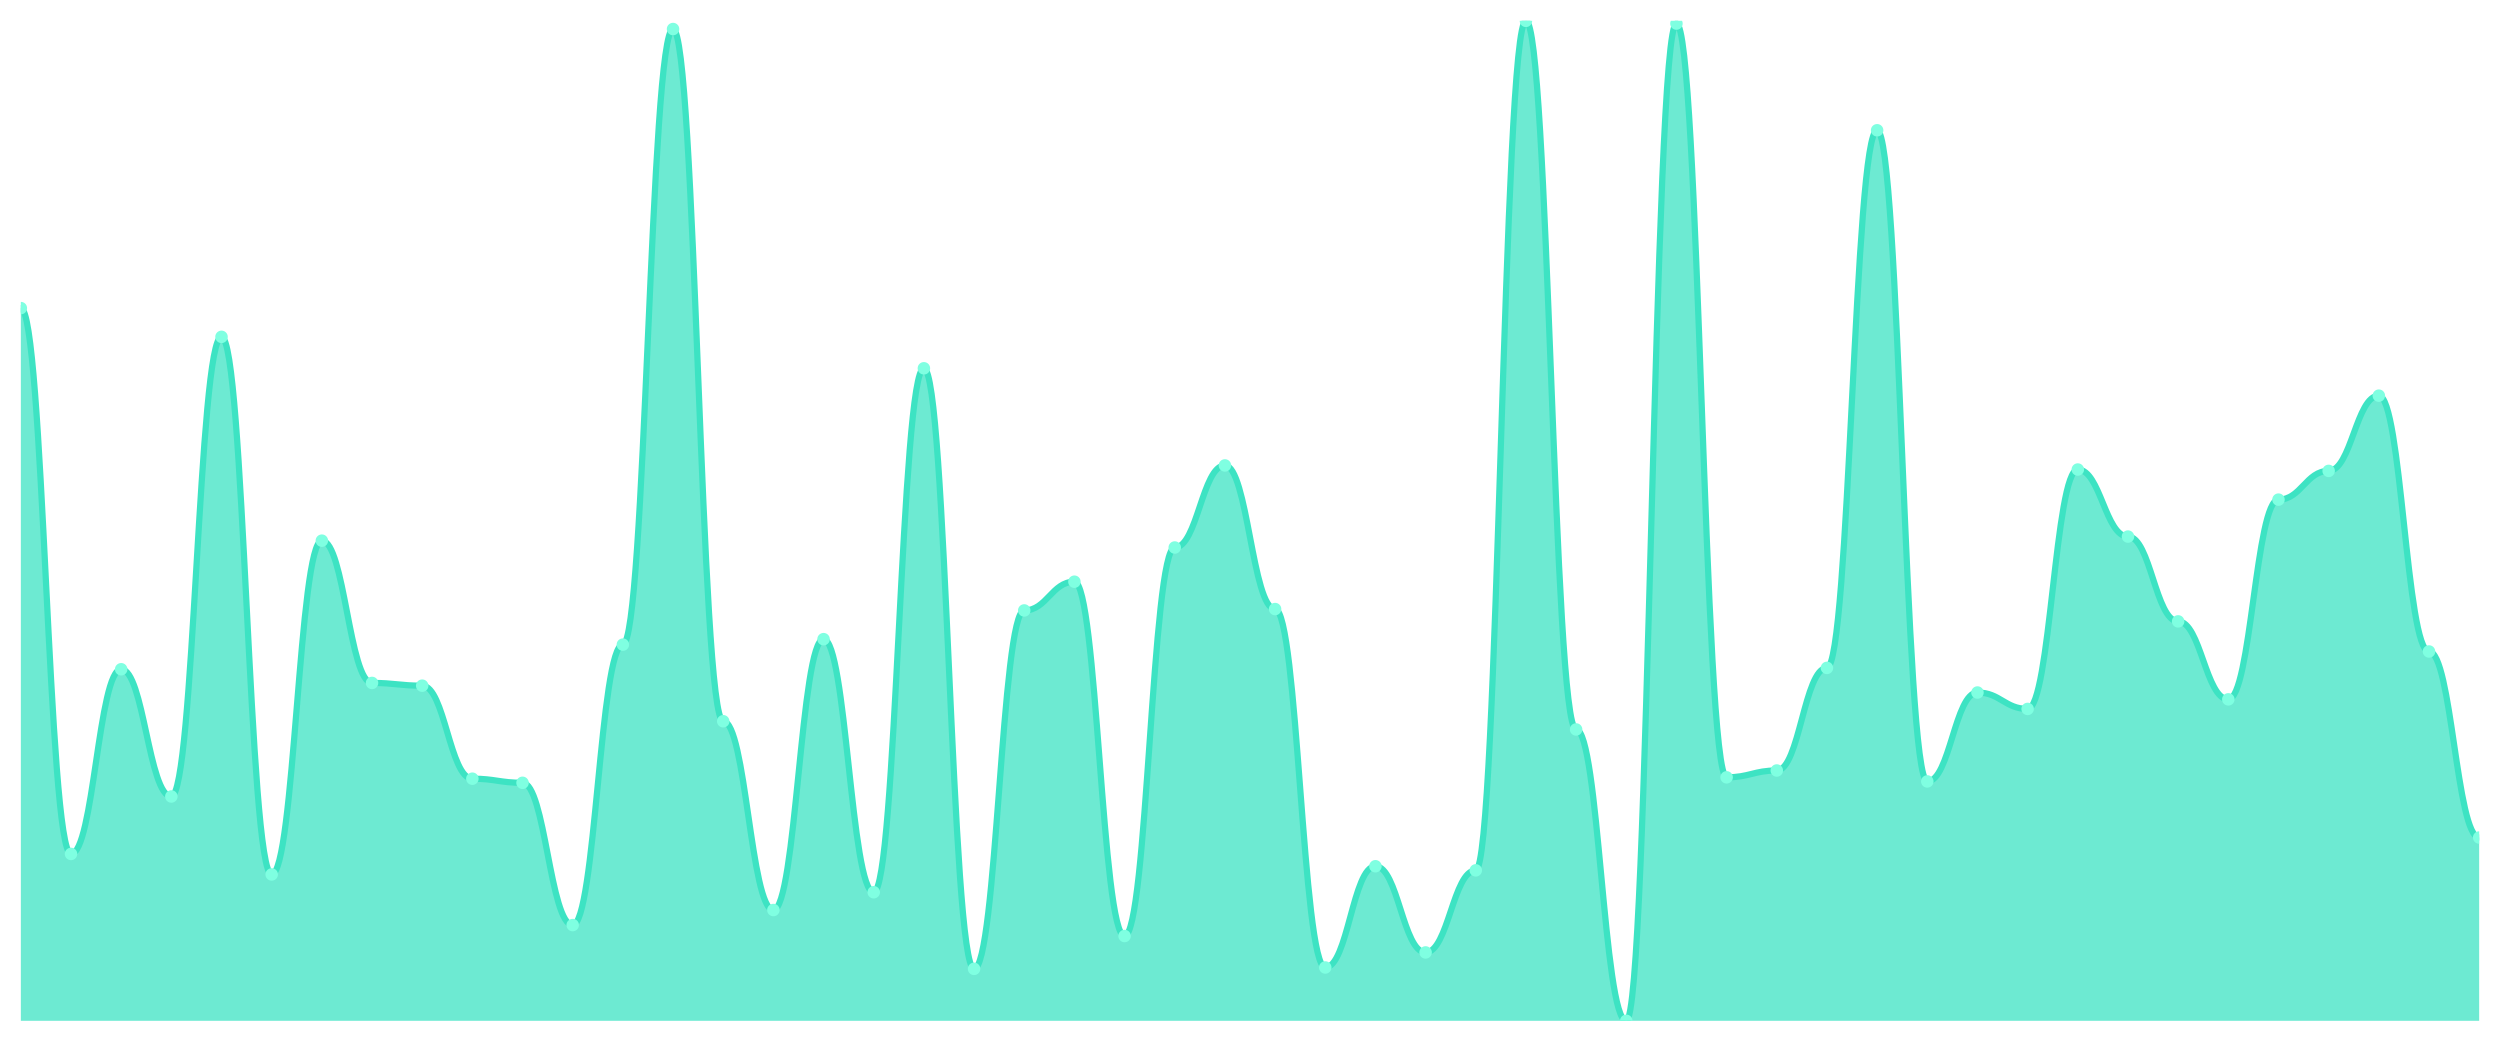
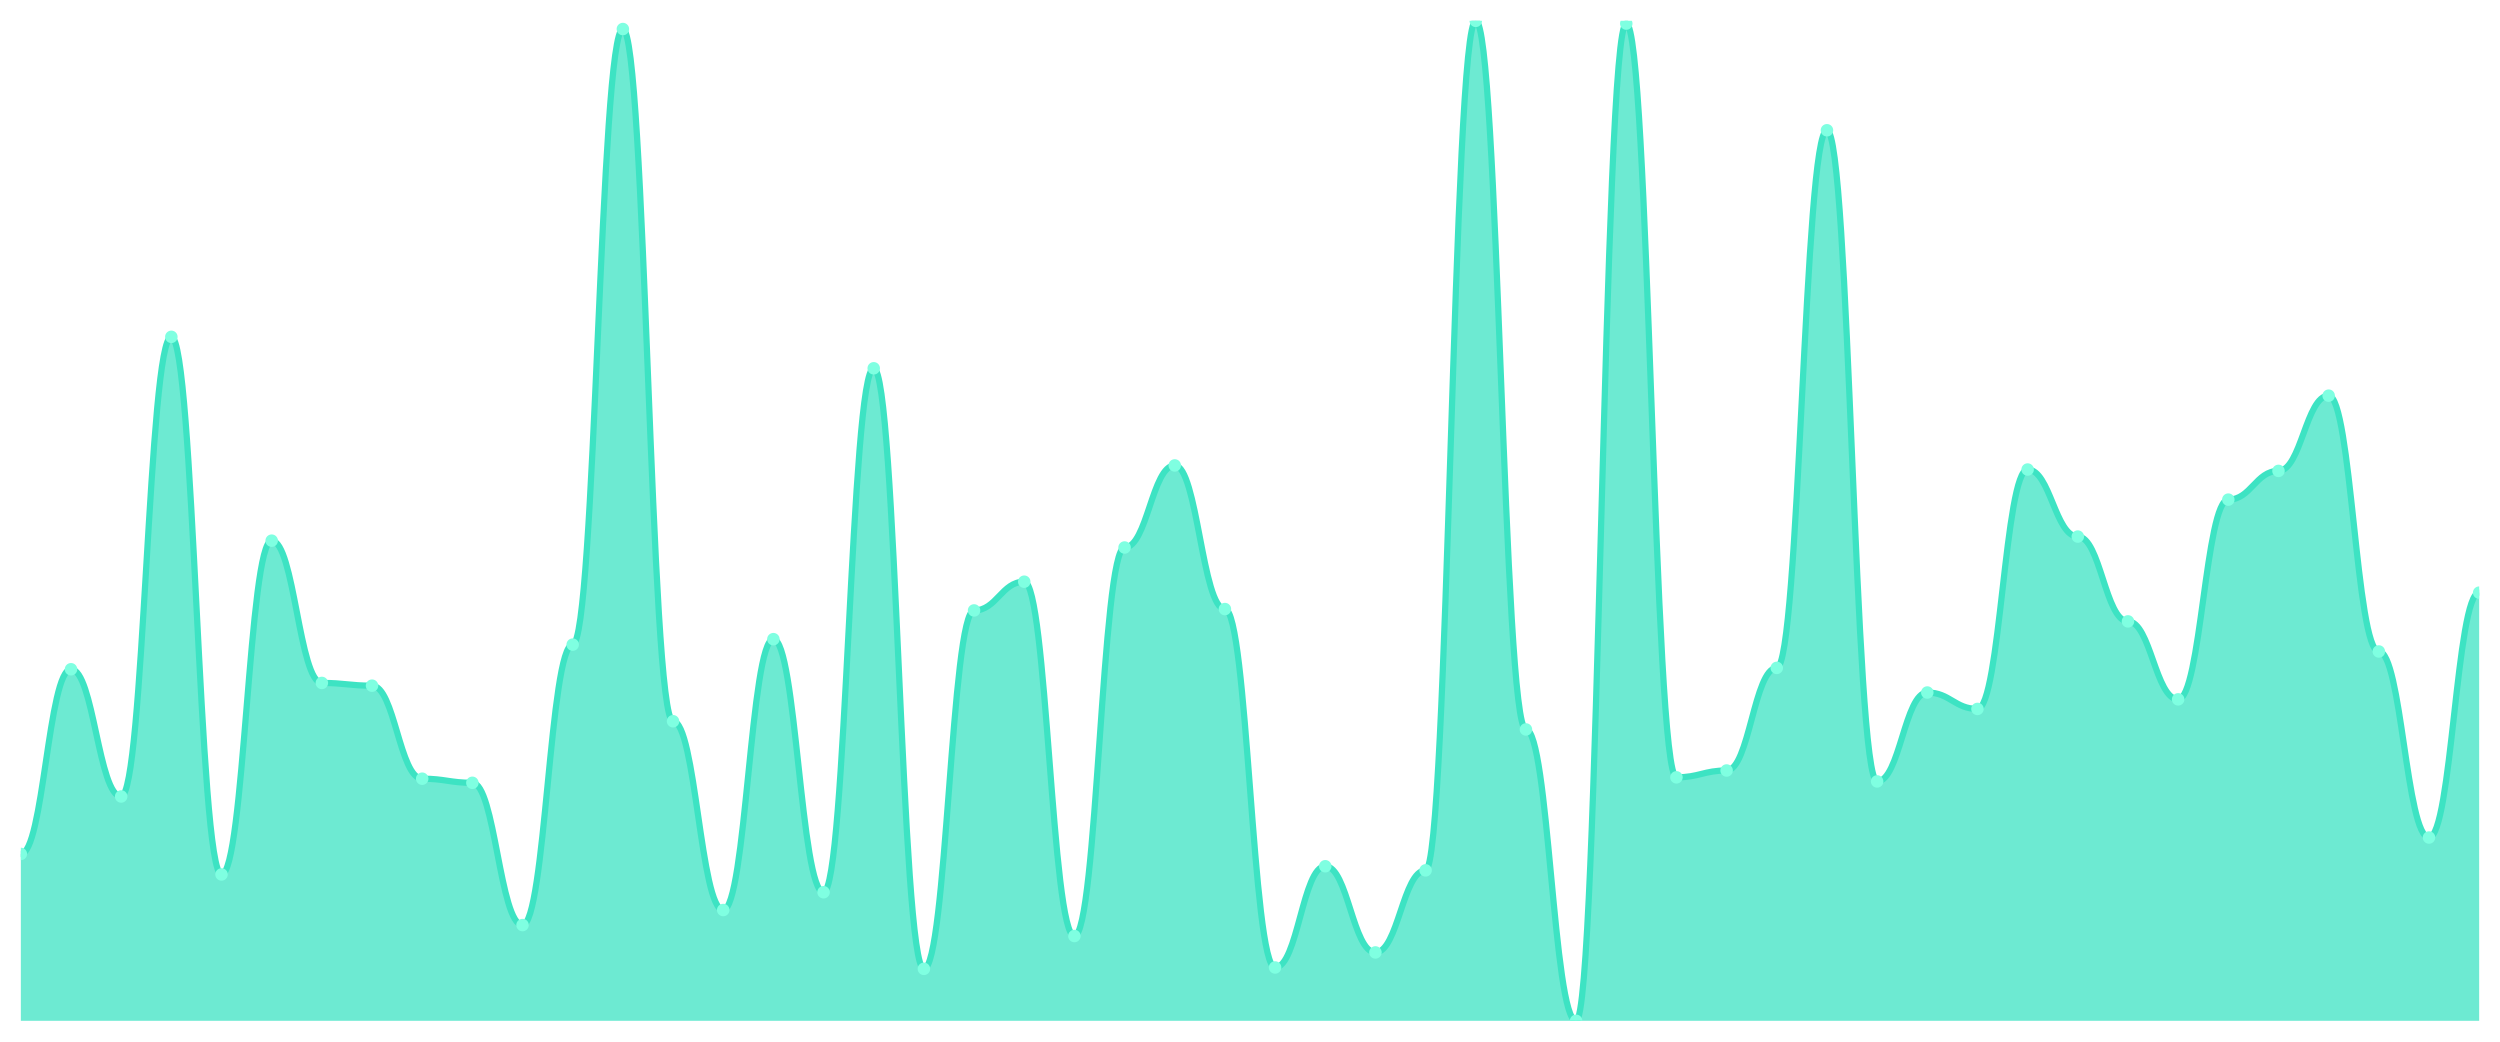
<svg xmlns="http://www.w3.org/2000/svg" viewBox="0 0 1200 500" width="1200" height="500">
  <defs>
    <clipPath id="c">
      <rect x="10" y="10" width="1180" height="480" />
    </clipPath>
  </defs>
  <rect width="1200" height="500" fill="none" />
  <g clip-path="url(#c)">
-     <path d="M 10,490 L 10,147.893 C 20.837,147.893 23.245,409.891 34.082,409.891 C 44.918,409.891 47.327,321.245 58.163,321.245 C 69,321.245 71.408,382.312 82.245,382.312 C 93.082,382.312 95.49,161.683 106.327,161.683 C 117.163,161.683 119.571,419.74 130.408,419.74 C 141.245,419.74 143.653,259.521 154.49,259.521 C 165.327,259.521 167.735,327.811 178.571,327.811 C 189.408,327.811 191.816,329.124 202.653,329.124 C 213.49,329.124 215.898,373.776 226.735,373.776 C 237.571,373.776 239.98,375.746 250.816,375.746 C 261.653,375.746 264.061,444.036 274.898,444.036 C 285.735,444.036 288.143,309.425 298.98,309.425 C 309.816,309.425 312.224,13.94 323.061,13.94 C 333.898,13.94 336.306,346.197 347.143,346.197 C 357.98,346.197 360.388,436.813 371.224,436.813 C 382.061,436.813 384.469,306.799 395.306,306.799 C 406.143,306.799 408.551,428.276 419.388,428.276 C 430.224,428.276 432.633,176.785 443.469,176.785 C 454.306,176.785 456.714,465.048 467.551,465.048 C 478.388,465.048 480.796,293.01 491.633,293.01 C 502.469,293.01 504.878,279.22 515.714,279.22 C 526.551,279.22 528.959,449.289 539.796,449.289 C 550.633,449.289 553.041,262.804 563.878,262.804 C 574.714,262.804 577.122,223.406 587.959,223.406 C 598.796,223.406 601.204,292.353 612.041,292.353 C 622.878,292.353 625.286,464.391 636.122,464.391 C 646.959,464.391 649.367,415.8 660.204,415.8 C 671.041,415.8 673.449,457.168 684.286,457.168 C 695.122,457.168 697.531,417.77 708.367,417.77 C 719.204,417.77 721.612,10 732.449,10 C 743.286,10 745.694,350.137 756.531,350.137 C 767.367,350.137 769.776,490 780.612,490 C 791.449,490 793.857,11.313 804.694,11.313 C 815.531,11.313 817.939,373.119 828.776,373.119 C 839.612,373.119 842.02,369.836 852.857,369.836 C 863.694,369.836 866.102,320.588 876.939,320.588 C 887.776,320.588 890.184,62.531 901.02,62.531 C 911.857,62.531 914.265,375.089 925.102,375.089 C 935.939,375.089 938.347,332.408 949.184,332.408 C 960.02,332.408 962.429,340.287 973.265,340.287 C 984.102,340.287 986.51,225.376 997.347,225.376 C 1008.184,225.376 1010.592,257.551 1021.429,257.551 C 1032.265,257.551 1034.673,298.263 1045.51,298.263 C 1056.347,298.263 1058.755,335.691 1069.592,335.691 C 1080.429,335.691 1082.837,239.822 1093.673,239.822 C 1104.51,239.822 1106.918,226.033 1117.755,226.033 C 1128.592,226.033 1131,189.918 1141.837,189.918 C 1152.673,189.918 1155.082,312.709 1165.918,312.709 C 1176.755,312.709 1179.163,402.011 1190,402.011 L 1190,490 Z" fill="rgba(61,227,195,0.75)" />
-     <path d="M 10,147.893 C 20.837,147.893 23.245,409.891 34.082,409.891 C 44.918,409.891 47.327,321.245 58.163,321.245 C 69,321.245 71.408,382.312 82.245,382.312 C 93.082,382.312 95.49,161.683 106.327,161.683 C 117.163,161.683 119.571,419.74 130.408,419.74 C 141.245,419.74 143.653,259.521 154.49,259.521 C 165.327,259.521 167.735,327.811 178.571,327.811 C 189.408,327.811 191.816,329.124 202.653,329.124 C 213.49,329.124 215.898,373.776 226.735,373.776 C 237.571,373.776 239.98,375.746 250.816,375.746 C 261.653,375.746 264.061,444.036 274.898,444.036 C 285.735,444.036 288.143,309.425 298.98,309.425 C 309.816,309.425 312.224,13.94 323.061,13.94 C 333.898,13.94 336.306,346.197 347.143,346.197 C 357.98,346.197 360.388,436.813 371.224,436.813 C 382.061,436.813 384.469,306.799 395.306,306.799 C 406.143,306.799 408.551,428.276 419.388,428.276 C 430.224,428.276 432.633,176.785 443.469,176.785 C 454.306,176.785 456.714,465.048 467.551,465.048 C 478.388,465.048 480.796,293.01 491.633,293.01 C 502.469,293.01 504.878,279.22 515.714,279.22 C 526.551,279.22 528.959,449.289 539.796,449.289 C 550.633,449.289 553.041,262.804 563.878,262.804 C 574.714,262.804 577.122,223.406 587.959,223.406 C 598.796,223.406 601.204,292.353 612.041,292.353 C 622.878,292.353 625.286,464.391 636.122,464.391 C 646.959,464.391 649.367,415.8 660.204,415.8 C 671.041,415.8 673.449,457.168 684.286,457.168 C 695.122,457.168 697.531,417.77 708.367,417.77 C 719.204,417.77 721.612,10 732.449,10 C 743.286,10 745.694,350.137 756.531,350.137 C 767.367,350.137 769.776,490 780.612,490 C 791.449,490 793.857,11.313 804.694,11.313 C 815.531,11.313 817.939,373.119 828.776,373.119 C 839.612,373.119 842.02,369.836 852.857,369.836 C 863.694,369.836 866.102,320.588 876.939,320.588 C 887.776,320.588 890.184,62.531 901.02,62.531 C 911.857,62.531 914.265,375.089 925.102,375.089 C 935.939,375.089 938.347,332.408 949.184,332.408 C 960.02,332.408 962.429,340.287 973.265,340.287 C 984.102,340.287 986.51,225.376 997.347,225.376 C 1008.184,225.376 1010.592,257.551 1021.429,257.551 C 1032.265,257.551 1034.673,298.263 1045.51,298.263 C 1056.347,298.263 1058.755,335.691 1069.592,335.691 C 1080.429,335.691 1082.837,239.822 1093.673,239.822 C 1104.51,239.822 1106.918,226.033 1117.755,226.033 C 1128.592,226.033 1131,189.918 1141.837,189.918 C 1152.673,189.918 1155.082,312.709 1165.918,312.709 C 1176.755,312.709 1179.163,402.011 1190,402.011" fill="none" stroke="#3de3c3" stroke-width="3" stroke-linecap="round" stroke-linejoin="round" />
-     <circle cx="10" cy="147.893" r="3" fill="#7fffe1" />
-     <circle cx="34.082" cy="409.891" r="3" fill="#7fffe1" />
-     <circle cx="58.163" cy="321.245" r="3" fill="#7fffe1" />
-     <circle cx="82.245" cy="382.312" r="3" fill="#7fffe1" />
-     <circle cx="106.327" cy="161.683" r="3" fill="#7fffe1" />
-     <circle cx="130.408" cy="419.74" r="3" fill="#7fffe1" />
-     <circle cx="154.49" cy="259.521" r="3" fill="#7fffe1" />
-     <circle cx="178.571" cy="327.811" r="3" fill="#7fffe1" />
-     <circle cx="202.653" cy="329.124" r="3" fill="#7fffe1" />
-     <circle cx="226.735" cy="373.776" r="3" fill="#7fffe1" />
-     <circle cx="250.816" cy="375.746" r="3" fill="#7fffe1" />
-     <circle cx="274.898" cy="444.036" r="3" fill="#7fffe1" />
-     <circle cx="298.98" cy="309.425" r="3" fill="#7fffe1" />
-     <circle cx="323.061" cy="13.94" r="3" fill="#7fffe1" />
-     <circle cx="347.143" cy="346.197" r="3" fill="#7fffe1" />
-     <circle cx="371.224" cy="436.813" r="3" fill="#7fffe1" />
-     <circle cx="395.306" cy="306.799" r="3" fill="#7fffe1" />
-     <circle cx="419.388" cy="428.276" r="3" fill="#7fffe1" />
-     <circle cx="443.469" cy="176.785" r="3" fill="#7fffe1" />
-     <circle cx="467.551" cy="465.048" r="3" fill="#7fffe1" />
-     <circle cx="491.633" cy="293.01" r="3" fill="#7fffe1" />
-     <circle cx="515.714" cy="279.22" r="3" fill="#7fffe1" />
-     <circle cx="539.796" cy="449.289" r="3" fill="#7fffe1" />
-     <circle cx="563.878" cy="262.804" r="3" fill="#7fffe1" />
-     <circle cx="587.959" cy="223.406" r="3" fill="#7fffe1" />
-     <circle cx="612.041" cy="292.353" r="3" fill="#7fffe1" />
-     <circle cx="636.122" cy="464.391" r="3" fill="#7fffe1" />
-     <circle cx="660.204" cy="415.8" r="3" fill="#7fffe1" />
-     <circle cx="684.286" cy="457.168" r="3" fill="#7fffe1" />
-     <circle cx="708.367" cy="417.77" r="3" fill="#7fffe1" />
-     <circle cx="732.449" cy="10" r="3" fill="#7fffe1" />
-     <circle cx="756.531" cy="350.137" r="3" fill="#7fffe1" />
-     <circle cx="780.612" cy="490" r="3" fill="#7fffe1" />
-     <circle cx="804.694" cy="11.313" r="3" fill="#7fffe1" />
-     <circle cx="828.776" cy="373.119" r="3" fill="#7fffe1" />
-     <circle cx="852.857" cy="369.836" r="3" fill="#7fffe1" />
-     <circle cx="876.939" cy="320.588" r="3" fill="#7fffe1" />
-     <circle cx="901.02" cy="62.531" r="3" fill="#7fffe1" />
-     <circle cx="925.102" cy="375.089" r="3" fill="#7fffe1" />
-     <circle cx="949.184" cy="332.408" r="3" fill="#7fffe1" />
-     <circle cx="973.265" cy="340.287" r="3" fill="#7fffe1" />
-     <circle cx="997.347" cy="225.376" r="3" fill="#7fffe1" />
-     <circle cx="1021.429" cy="257.551" r="3" fill="#7fffe1" />
-     <circle cx="1045.51" cy="298.263" r="3" fill="#7fffe1" />
-     <circle cx="1069.592" cy="335.691" r="3" fill="#7fffe1" />
-     <circle cx="1093.673" cy="239.822" r="3" fill="#7fffe1" />
-     <circle cx="1117.755" cy="226.033" r="3" fill="#7fffe1" />
-     <circle cx="1141.837" cy="189.918" r="3" fill="#7fffe1" />
-     <circle cx="1165.918" cy="312.709" r="3" fill="#7fffe1" />
-     <circle cx="1190" cy="402.011" r="3" fill="#7fffe1" />
+     <path d="M 10,490 L 10,409.891 C 20.837,409.891 23.245,321.245 34.082,321.245 C 44.918,321.245 47.327,382.312 58.163,382.312 C 69,382.312 71.408,161.683 82.245,161.683 C 93.082,161.683 95.49,419.74 106.327,419.74 C 117.163,419.74 119.571,259.521 130.408,259.521 C 141.245,259.521 143.653,327.811 154.49,327.811 C 165.327,327.811 167.735,329.124 178.571,329.124 C 189.408,329.124 191.816,373.776 202.653,373.776 C 213.49,373.776 215.898,375.746 226.735,375.746 C 237.571,375.746 239.98,444.036 250.816,444.036 C 261.653,444.036 264.061,309.425 274.898,309.425 C 285.735,309.425 288.143,13.94 298.98,13.94 C 309.816,13.94 312.224,346.197 323.061,346.197 C 333.898,346.197 336.306,436.813 347.143,436.813 C 357.98,436.813 360.388,306.799 371.224,306.799 C 382.061,306.799 384.469,428.276 395.306,428.276 C 406.143,428.276 408.551,176.785 419.388,176.785 C 430.224,176.785 432.633,465.048 443.469,465.048 C 454.306,465.048 456.714,293.01 467.551,293.01 C 478.388,293.01 480.796,279.22 491.633,279.22 C 502.469,279.22 504.878,449.289 515.714,449.289 C 526.551,449.289 528.959,262.804 539.796,262.804 C 550.633,262.804 553.041,223.406 563.878,223.406 C 574.714,223.406 577.122,292.353 587.959,292.353 C 598.796,292.353 601.204,464.391 612.041,464.391 C 622.878,464.391 625.286,415.8 636.122,415.8 C 646.959,415.8 649.367,457.168 660.204,457.168 C 671.041,457.168 673.449,417.77 684.286,417.77 C 695.122,417.77 697.531,10 708.367,10 C 719.204,10 721.612,350.137 732.449,350.137 C 743.286,350.137 745.694,490 756.531,490 C 767.367,490 769.776,11.313 780.612,11.313 C 791.449,11.313 793.857,373.119 804.694,373.119 C 815.531,373.119 817.939,369.836 828.776,369.836 C 839.612,369.836 842.02,320.588 852.857,320.588 C 863.694,320.588 866.102,62.531 876.939,62.531 C 887.776,62.531 890.184,375.089 901.02,375.089 C 911.857,375.089 914.265,332.408 925.102,332.408 C 935.939,332.408 938.347,340.287 949.184,340.287 C 960.02,340.287 962.429,225.376 973.265,225.376 C 984.102,225.376 986.51,257.551 997.347,257.551 C 1008.184,257.551 1010.592,298.263 1021.429,298.263 C 1032.265,298.263 1034.673,335.691 1045.51,335.691 C 1056.347,335.691 1058.755,239.822 1069.592,239.822 C 1080.429,239.822 1082.837,226.033 1093.673,226.033 C 1104.51,226.033 1106.918,189.918 1117.755,189.918 C 1128.592,189.918 1131,312.709 1141.837,312.709 C 1152.673,312.709 1155.082,402.011 1165.918,402.011 C 1176.755,402.011 1179.163,284.473 1190,284.473 L 1190,490 Z" fill="rgba(61,227,195,0.75)" />
+     <path d="M 10,409.891 C 20.837,409.891 23.245,321.245 34.082,321.245 C 44.918,321.245 47.327,382.312 58.163,382.312 C 69,382.312 71.408,161.683 82.245,161.683 C 93.082,161.683 95.49,419.74 106.327,419.74 C 117.163,419.74 119.571,259.521 130.408,259.521 C 141.245,259.521 143.653,327.811 154.49,327.811 C 165.327,327.811 167.735,329.124 178.571,329.124 C 189.408,329.124 191.816,373.776 202.653,373.776 C 213.49,373.776 215.898,375.746 226.735,375.746 C 237.571,375.746 239.98,444.036 250.816,444.036 C 261.653,444.036 264.061,309.425 274.898,309.425 C 285.735,309.425 288.143,13.94 298.98,13.94 C 309.816,13.94 312.224,346.197 323.061,346.197 C 333.898,346.197 336.306,436.813 347.143,436.813 C 357.98,436.813 360.388,306.799 371.224,306.799 C 382.061,306.799 384.469,428.276 395.306,428.276 C 406.143,428.276 408.551,176.785 419.388,176.785 C 430.224,176.785 432.633,465.048 443.469,465.048 C 454.306,465.048 456.714,293.01 467.551,293.01 C 478.388,293.01 480.796,279.22 491.633,279.22 C 502.469,279.22 504.878,449.289 515.714,449.289 C 526.551,449.289 528.959,262.804 539.796,262.804 C 550.633,262.804 553.041,223.406 563.878,223.406 C 574.714,223.406 577.122,292.353 587.959,292.353 C 598.796,292.353 601.204,464.391 612.041,464.391 C 622.878,464.391 625.286,415.8 636.122,415.8 C 646.959,415.8 649.367,457.168 660.204,457.168 C 671.041,457.168 673.449,417.77 684.286,417.77 C 695.122,417.77 697.531,10 708.367,10 C 719.204,10 721.612,350.137 732.449,350.137 C 743.286,350.137 745.694,490 756.531,490 C 767.367,490 769.776,11.313 780.612,11.313 C 791.449,11.313 793.857,373.119 804.694,373.119 C 815.531,373.119 817.939,369.836 828.776,369.836 C 839.612,369.836 842.02,320.588 852.857,320.588 C 863.694,320.588 866.102,62.531 876.939,62.531 C 887.776,62.531 890.184,375.089 901.02,375.089 C 911.857,375.089 914.265,332.408 925.102,332.408 C 935.939,332.408 938.347,340.287 949.184,340.287 C 960.02,340.287 962.429,225.376 973.265,225.376 C 984.102,225.376 986.51,257.551 997.347,257.551 C 1008.184,257.551 1010.592,298.263 1021.429,298.263 C 1032.265,298.263 1034.673,335.691 1045.51,335.691 C 1056.347,335.691 1058.755,239.822 1069.592,239.822 C 1080.429,239.822 1082.837,226.033 1093.673,226.033 C 1104.51,226.033 1106.918,189.918 1117.755,189.918 C 1128.592,189.918 1131,312.709 1141.837,312.709 C 1152.673,312.709 1155.082,402.011 1165.918,402.011 C 1176.755,402.011 1179.163,284.473 1190,284.473" fill="none" stroke="#3de3c3" stroke-width="3" stroke-linecap="round" stroke-linejoin="round" />
+     <circle cx="10" cy="409.891" r="3" fill="#7fffe1" />
+     <circle cx="34.082" cy="321.245" r="3" fill="#7fffe1" />
+     <circle cx="58.163" cy="382.312" r="3" fill="#7fffe1" />
+     <circle cx="82.245" cy="161.683" r="3" fill="#7fffe1" />
+     <circle cx="106.327" cy="419.74" r="3" fill="#7fffe1" />
+     <circle cx="130.408" cy="259.521" r="3" fill="#7fffe1" />
+     <circle cx="154.49" cy="327.811" r="3" fill="#7fffe1" />
+     <circle cx="178.571" cy="329.124" r="3" fill="#7fffe1" />
+     <circle cx="202.653" cy="373.776" r="3" fill="#7fffe1" />
+     <circle cx="226.735" cy="375.746" r="3" fill="#7fffe1" />
+     <circle cx="250.816" cy="444.036" r="3" fill="#7fffe1" />
+     <circle cx="274.898" cy="309.425" r="3" fill="#7fffe1" />
+     <circle cx="298.98" cy="13.94" r="3" fill="#7fffe1" />
+     <circle cx="323.061" cy="346.197" r="3" fill="#7fffe1" />
+     <circle cx="347.143" cy="436.813" r="3" fill="#7fffe1" />
+     <circle cx="371.224" cy="306.799" r="3" fill="#7fffe1" />
+     <circle cx="395.306" cy="428.276" r="3" fill="#7fffe1" />
+     <circle cx="419.388" cy="176.785" r="3" fill="#7fffe1" />
+     <circle cx="443.469" cy="465.048" r="3" fill="#7fffe1" />
+     <circle cx="467.551" cy="293.01" r="3" fill="#7fffe1" />
+     <circle cx="491.633" cy="279.22" r="3" fill="#7fffe1" />
+     <circle cx="515.714" cy="449.289" r="3" fill="#7fffe1" />
+     <circle cx="539.796" cy="262.804" r="3" fill="#7fffe1" />
+     <circle cx="563.878" cy="223.406" r="3" fill="#7fffe1" />
+     <circle cx="587.959" cy="292.353" r="3" fill="#7fffe1" />
+     <circle cx="612.041" cy="464.391" r="3" fill="#7fffe1" />
+     <circle cx="636.122" cy="415.8" r="3" fill="#7fffe1" />
+     <circle cx="660.204" cy="457.168" r="3" fill="#7fffe1" />
+     <circle cx="684.286" cy="417.77" r="3" fill="#7fffe1" />
+     <circle cx="708.367" cy="10" r="3" fill="#7fffe1" />
+     <circle cx="732.449" cy="350.137" r="3" fill="#7fffe1" />
+     <circle cx="756.531" cy="490" r="3" fill="#7fffe1" />
+     <circle cx="780.612" cy="11.313" r="3" fill="#7fffe1" />
+     <circle cx="804.694" cy="373.119" r="3" fill="#7fffe1" />
+     <circle cx="828.776" cy="369.836" r="3" fill="#7fffe1" />
+     <circle cx="852.857" cy="320.588" r="3" fill="#7fffe1" />
+     <circle cx="876.939" cy="62.531" r="3" fill="#7fffe1" />
+     <circle cx="901.02" cy="375.089" r="3" fill="#7fffe1" />
+     <circle cx="925.102" cy="332.408" r="3" fill="#7fffe1" />
+     <circle cx="949.184" cy="340.287" r="3" fill="#7fffe1" />
+     <circle cx="973.265" cy="225.376" r="3" fill="#7fffe1" />
+     <circle cx="997.347" cy="257.551" r="3" fill="#7fffe1" />
+     <circle cx="1021.429" cy="298.263" r="3" fill="#7fffe1" />
+     <circle cx="1045.51" cy="335.691" r="3" fill="#7fffe1" />
+     <circle cx="1069.592" cy="239.822" r="3" fill="#7fffe1" />
+     <circle cx="1093.673" cy="226.033" r="3" fill="#7fffe1" />
+     <circle cx="1117.755" cy="189.918" r="3" fill="#7fffe1" />
+     <circle cx="1141.837" cy="312.709" r="3" fill="#7fffe1" />
+     <circle cx="1165.918" cy="402.011" r="3" fill="#7fffe1" />
+     <circle cx="1190" cy="284.473" r="3" fill="#7fffe1" />
  </g>
</svg>
